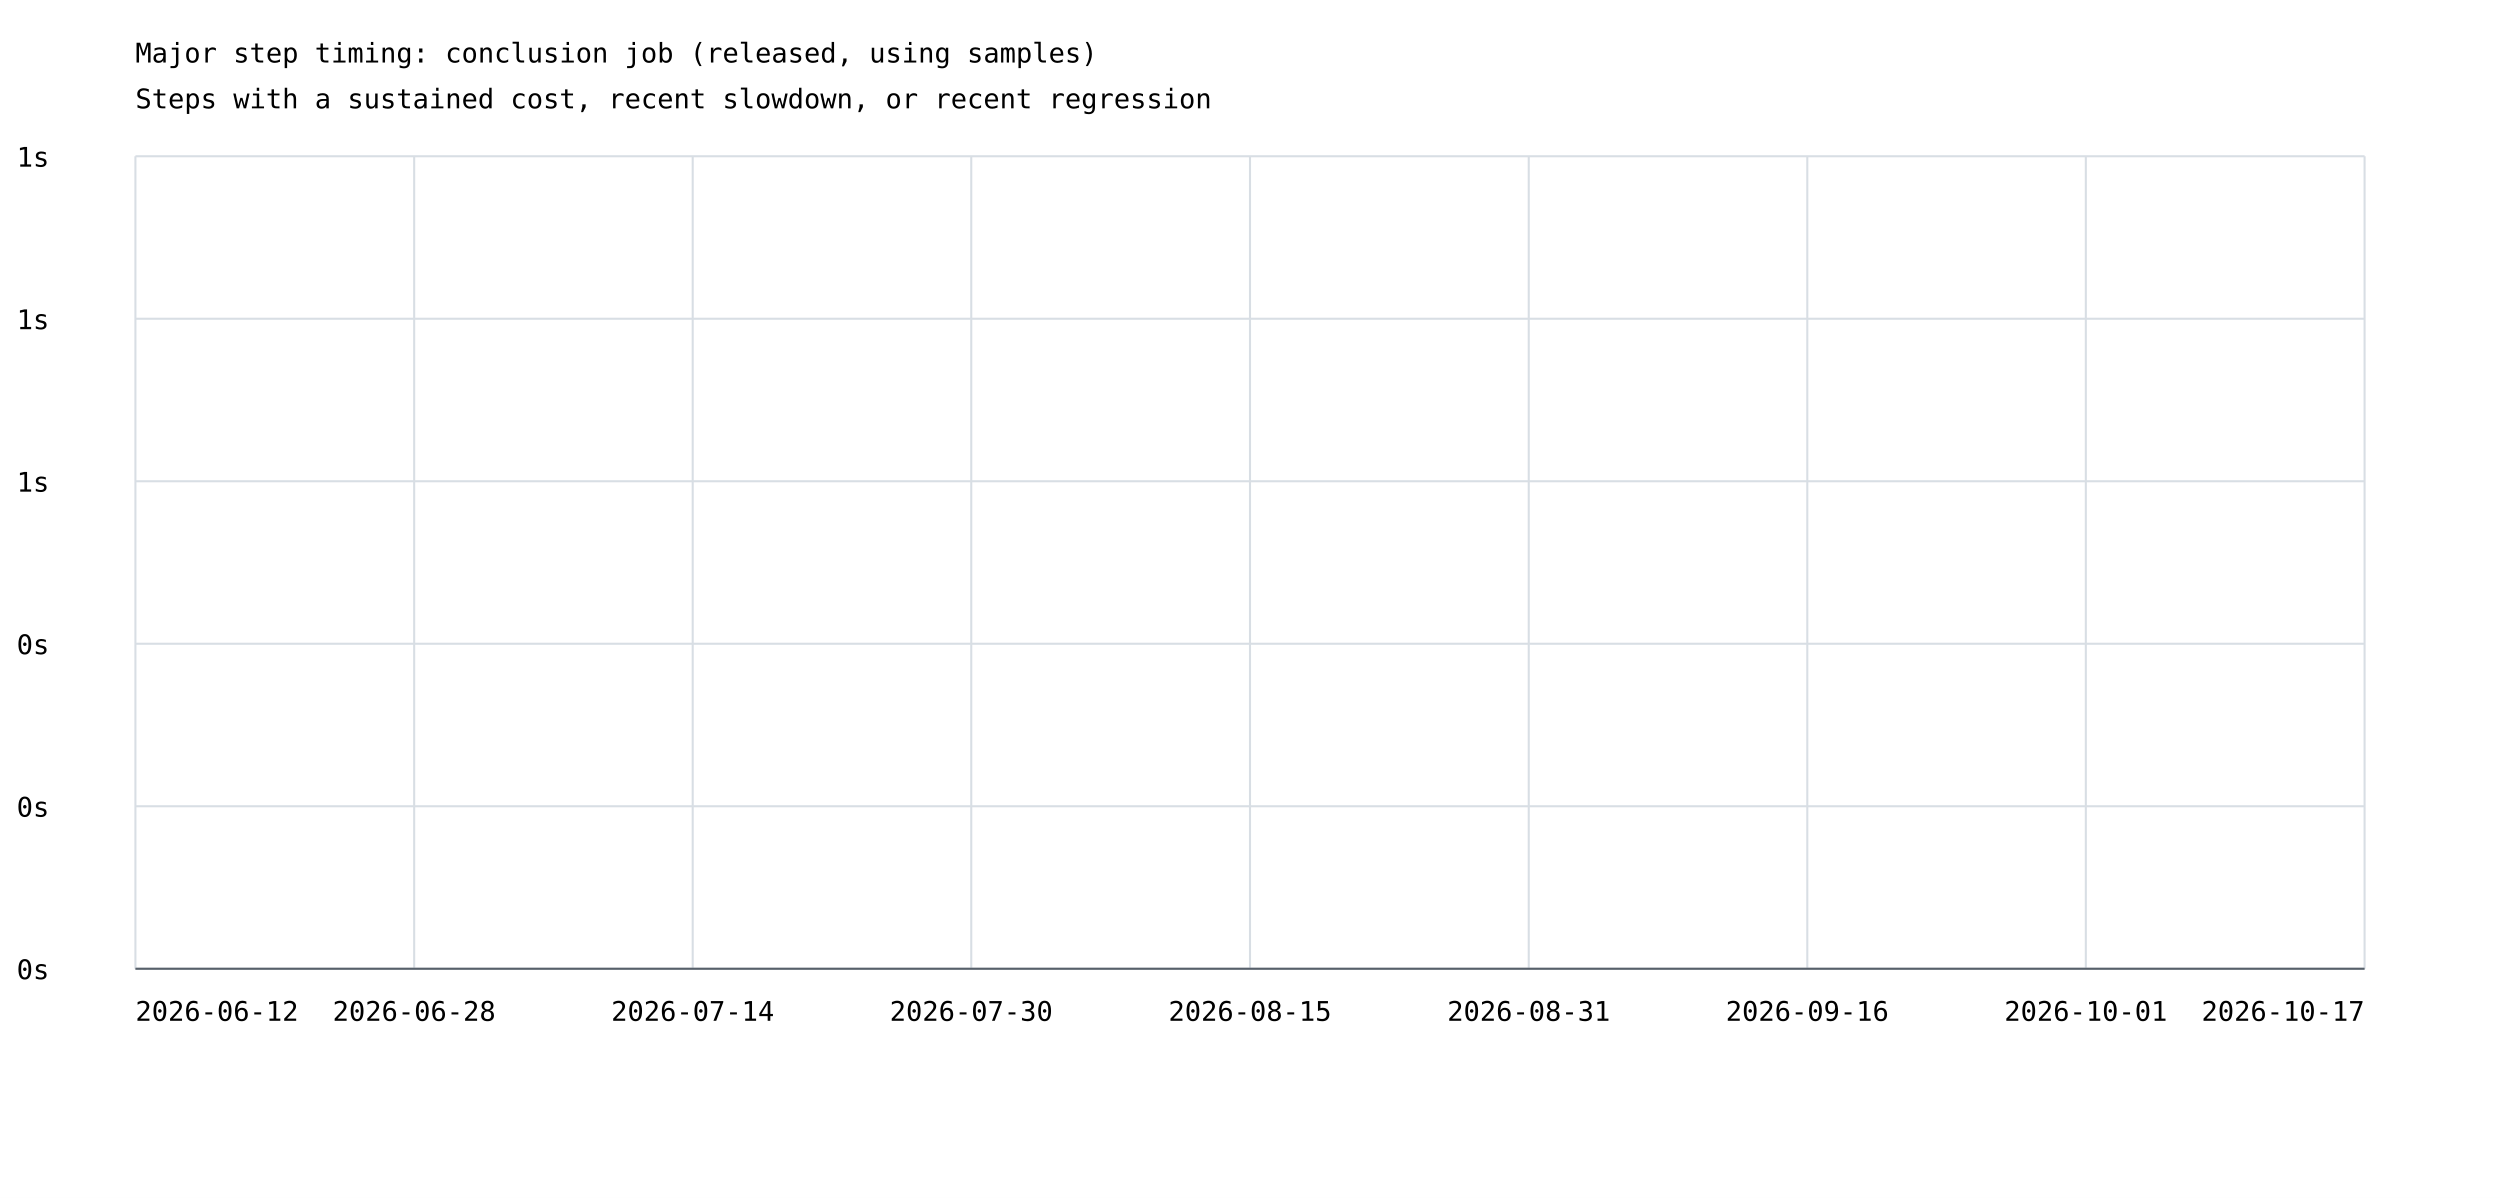
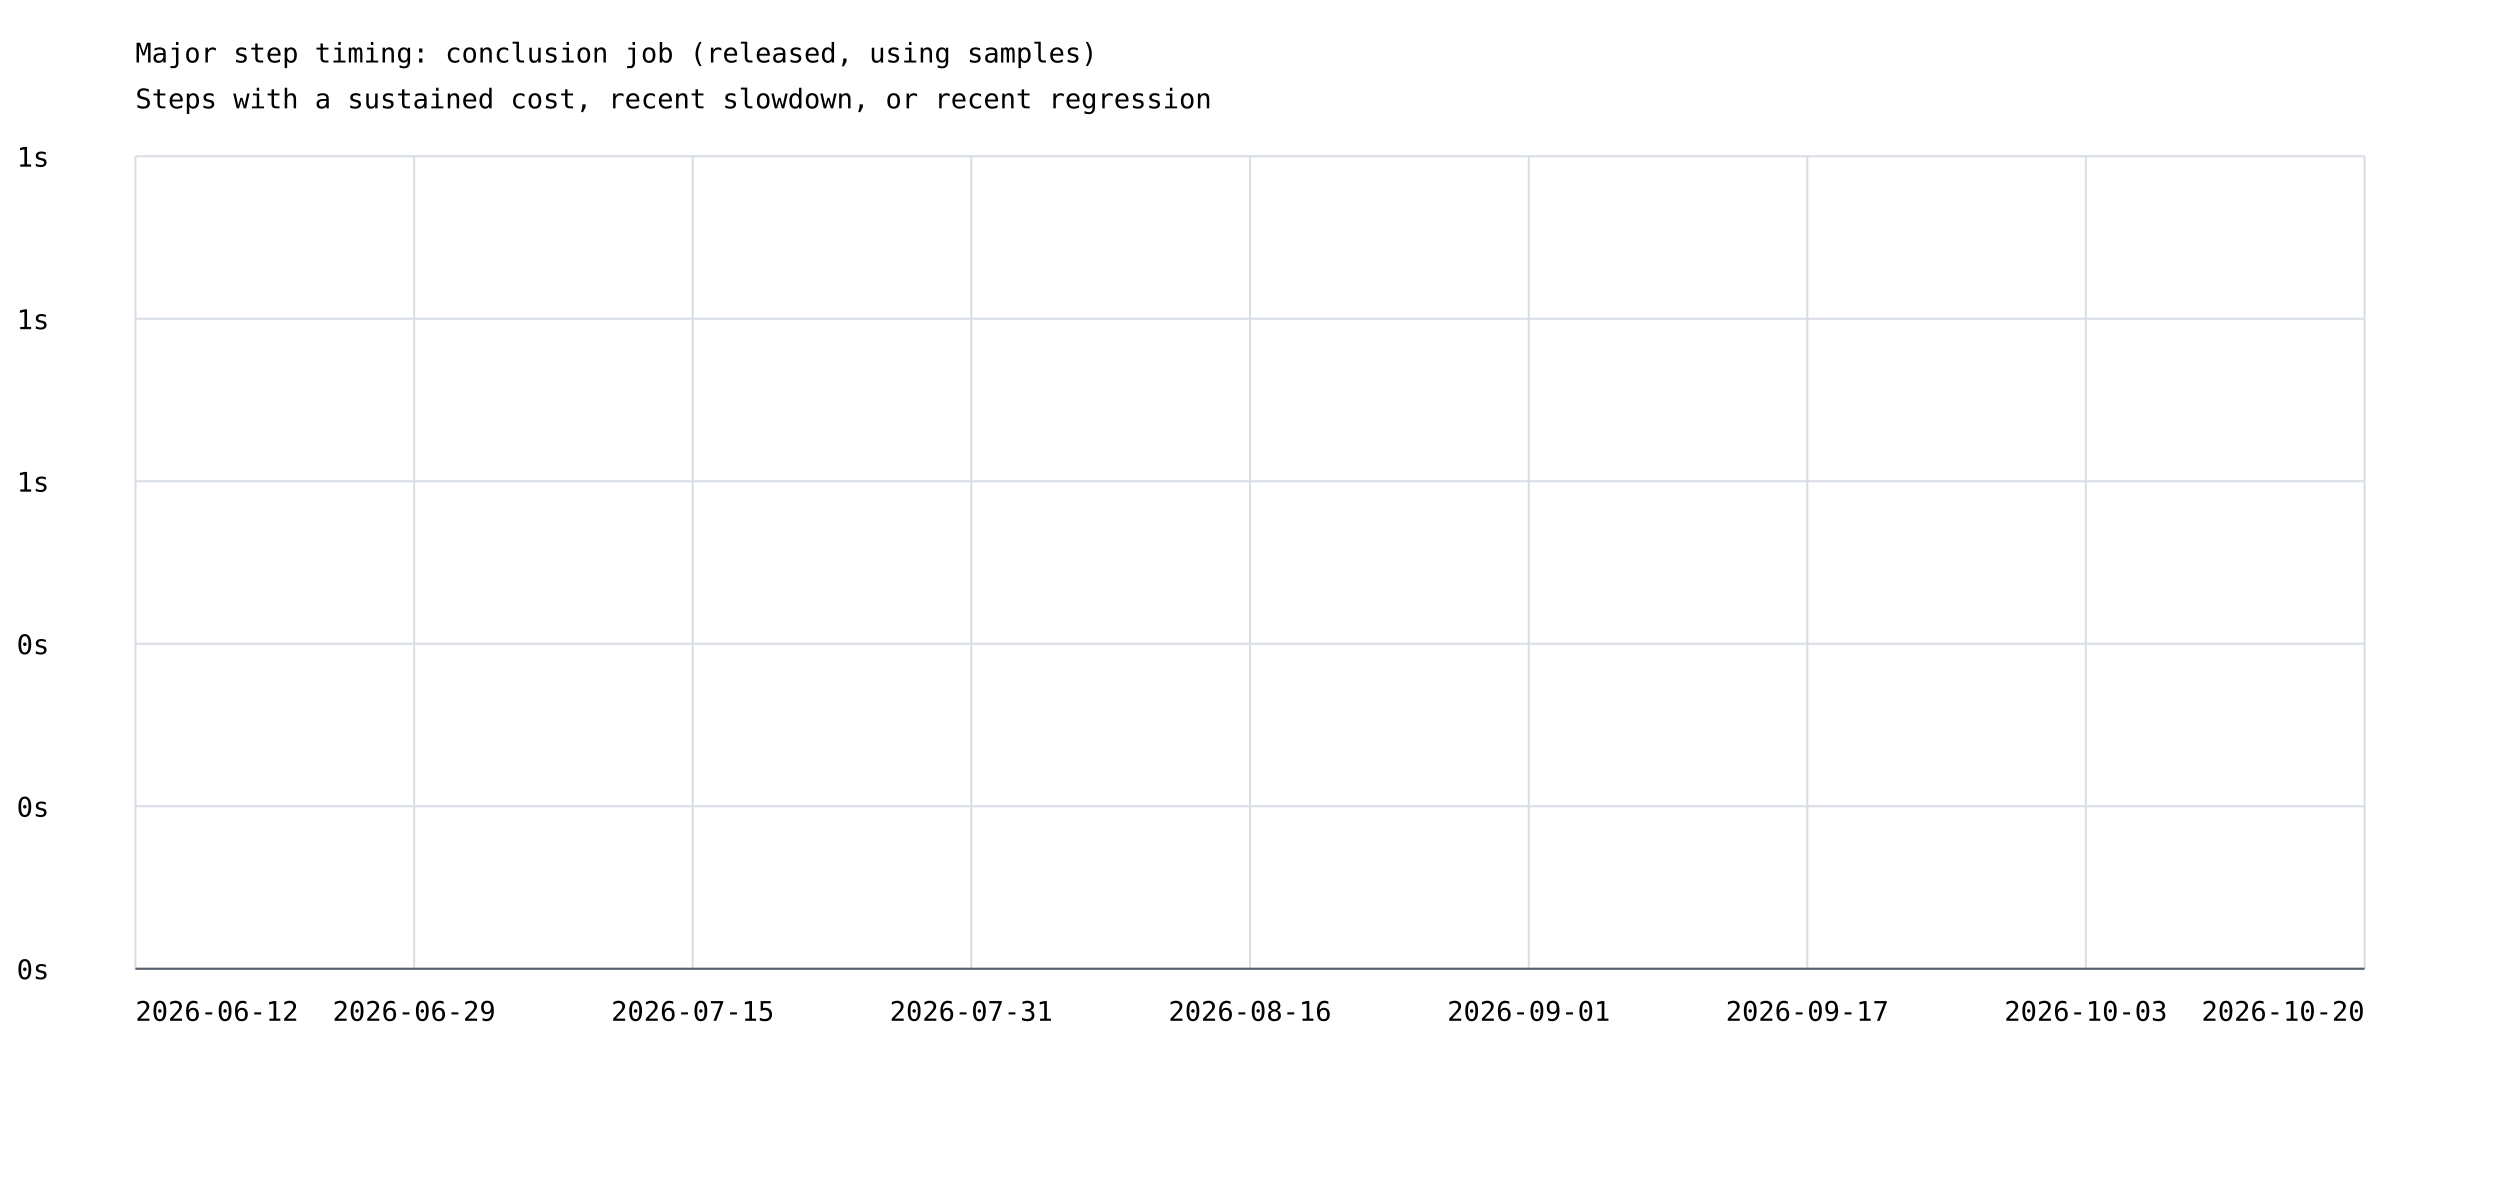
<svg xmlns="http://www.w3.org/2000/svg" width="1200" height="575" viewBox="0 0 1200 575">
  <rect width="100%" height="100%" fill="white" />
  <style>text{font-family:ui-monospace,monospace;font-size:13px}.axis{stroke:#57606a;stroke-width:1}.grid{stroke:#d8dee4;stroke-width:1}</style>
  <text x="65" y="30" font-size="20">Major step timing: conclusion job (released, using samples)</text>
  <text x="65" y="52">Steps with a sustained cost, recent slowdown, or recent regression</text>
  <line class="grid" x1="65" y1="465.0" x2="1135" y2="465.0" />
  <text x="8" y="470.0">0s</text>
  <line class="grid" x1="65" y1="387.0" x2="1135" y2="387.0" />
  <text x="8" y="392.0">0s</text>
  <line class="grid" x1="65" y1="309.0" x2="1135" y2="309.0" />
  <text x="8" y="314.0">0s</text>
  <line class="grid" x1="65" y1="231.0" x2="1135" y2="231.0" />
  <text x="8" y="236.0">1s</text>
  <line class="grid" x1="65" y1="153.0" x2="1135" y2="153.0" />
  <text x="8" y="158.0">1s</text>
  <line class="grid" x1="65" y1="75.0" x2="1135" y2="75.0" />
  <text x="8" y="80.0">1s</text>
  <line class="grid" x1="65.0" y1="75" x2="65.0" y2="465" />
  <line class="grid" x1="198.8" y1="75" x2="198.8" y2="465" />
  <line class="grid" x1="332.5" y1="75" x2="332.5" y2="465" />
  <line class="grid" x1="466.2" y1="75" x2="466.2" y2="465" />
  <line class="grid" x1="600.0" y1="75" x2="600.0" y2="465" />
  <line class="grid" x1="733.8" y1="75" x2="733.8" y2="465" />
  <line class="grid" x1="867.5" y1="75" x2="867.5" y2="465" />
  <line class="grid" x1="1001.2" y1="75" x2="1001.2" y2="465" />
  <line class="grid" x1="1135.0" y1="75" x2="1135.0" y2="465" />
  <text x="65.0" y="490" text-anchor="start">2026-06-12</text>
-   <text x="198.8" y="490" text-anchor="middle">2026-06-28</text>
-   <text x="332.5" y="490" text-anchor="middle">2026-07-14</text>
-   <text x="466.2" y="490" text-anchor="middle">2026-07-30</text>
-   <text x="600.0" y="490" text-anchor="middle">2026-08-15</text>
-   <text x="733.8" y="490" text-anchor="middle">2026-08-31</text>
-   <text x="867.5" y="490" text-anchor="middle">2026-09-16</text>
-   <text x="1001.2" y="490" text-anchor="middle">2026-10-01</text>
-   <text x="1135.0" y="490" text-anchor="end">2026-10-17</text>
+   <text x="198.8" y="490" text-anchor="middle">2026-06-29</text>
+   <text x="332.5" y="490" text-anchor="middle">2026-07-15</text>
+   <text x="466.2" y="490" text-anchor="middle">2026-07-31</text>
+   <text x="600.0" y="490" text-anchor="middle">2026-08-16</text>
+   <text x="733.8" y="490" text-anchor="middle">2026-09-01</text>
+   <text x="867.5" y="490" text-anchor="middle">2026-09-17</text>
+   <text x="1001.2" y="490" text-anchor="middle">2026-10-03</text>
+   <text x="1135.0" y="490" text-anchor="end">2026-10-20</text>
  <line class="axis" x1="65" y1="465" x2="1135" y2="465" />
</svg>
